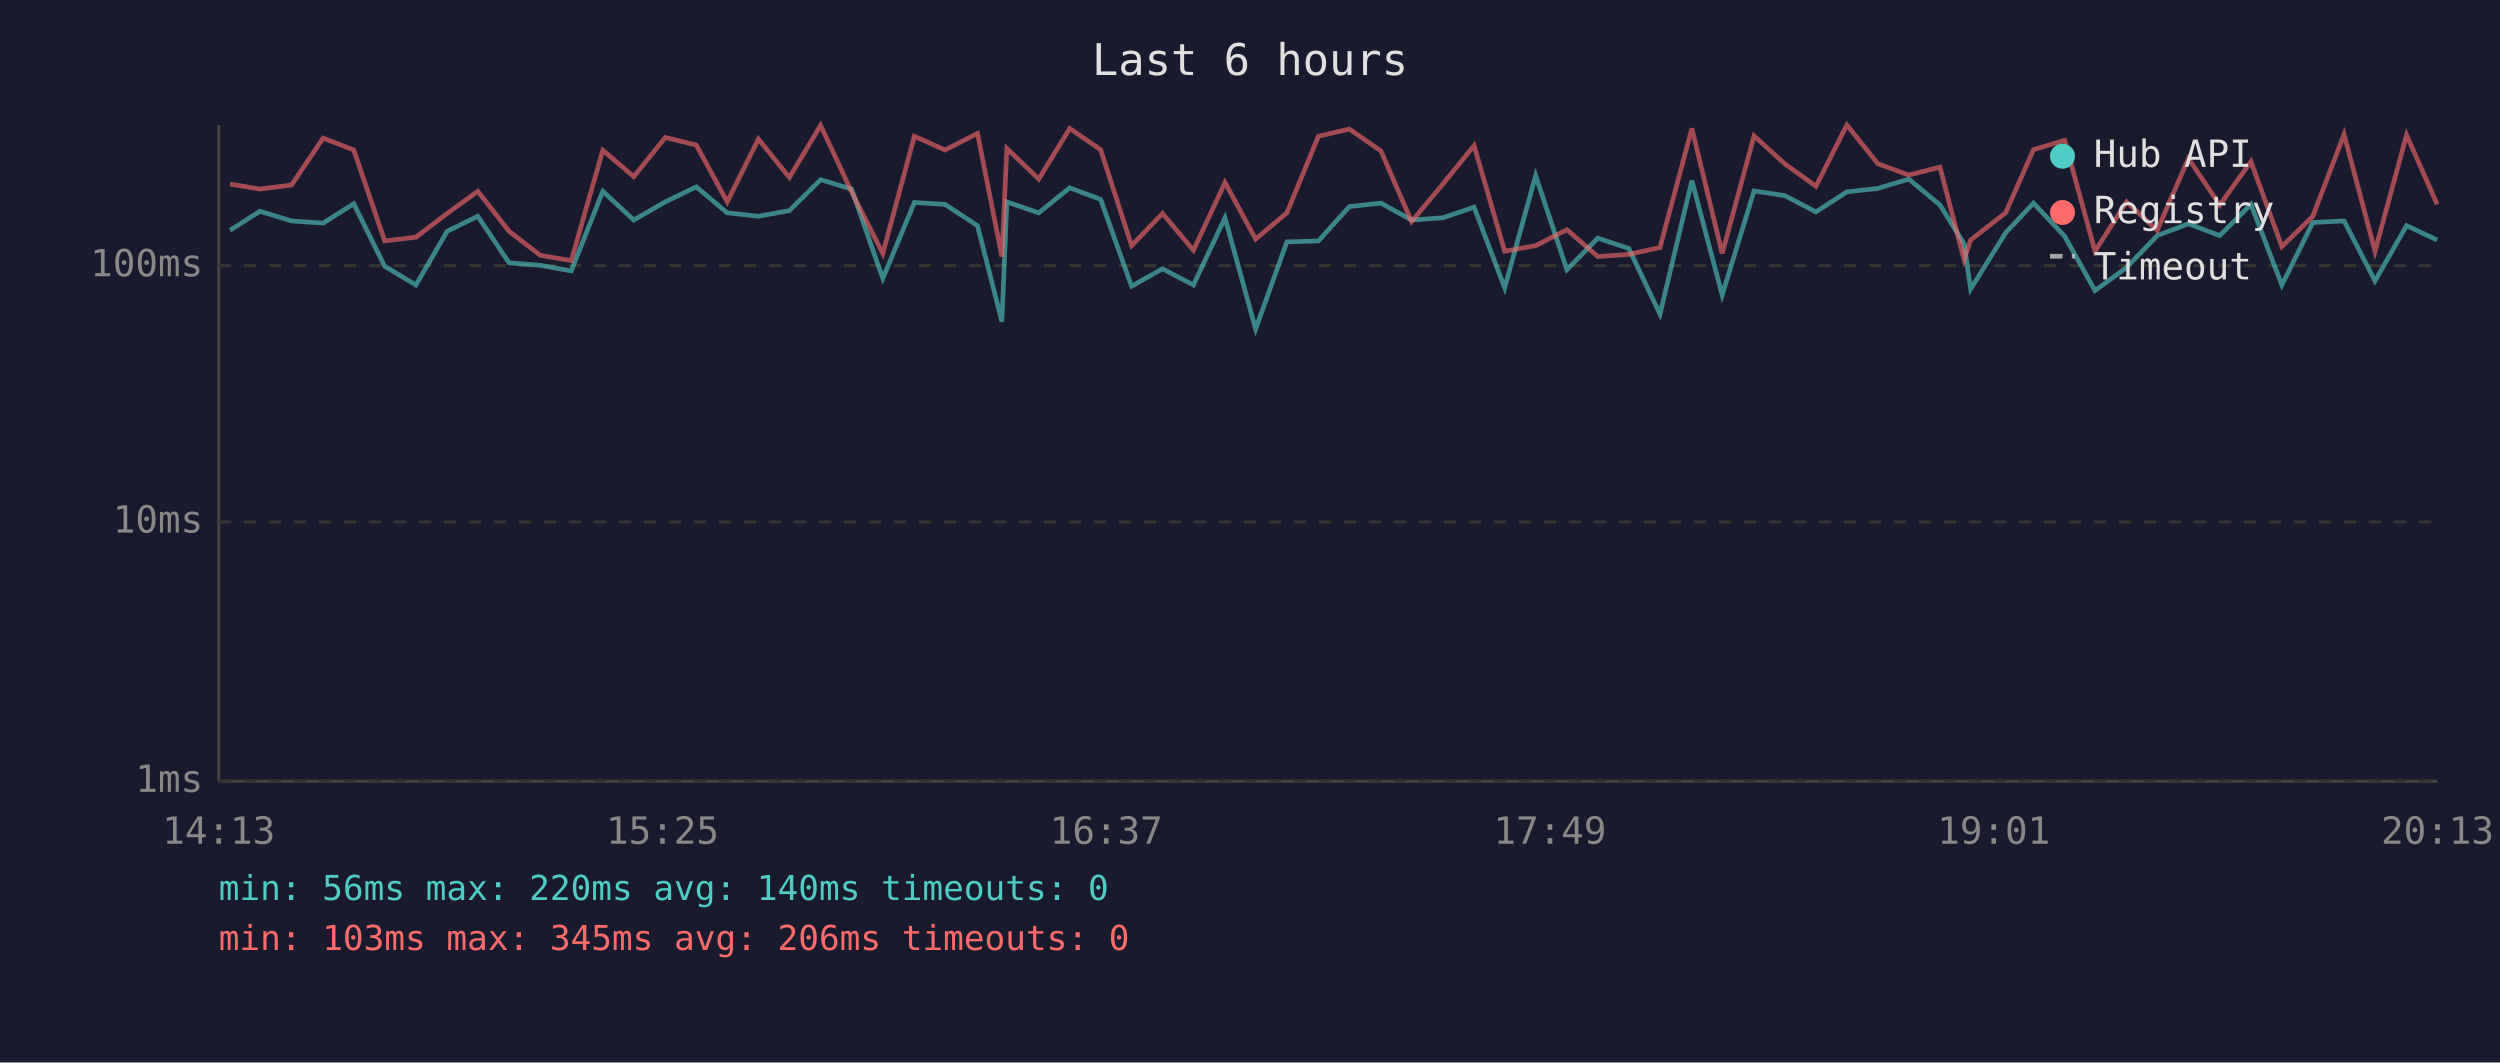
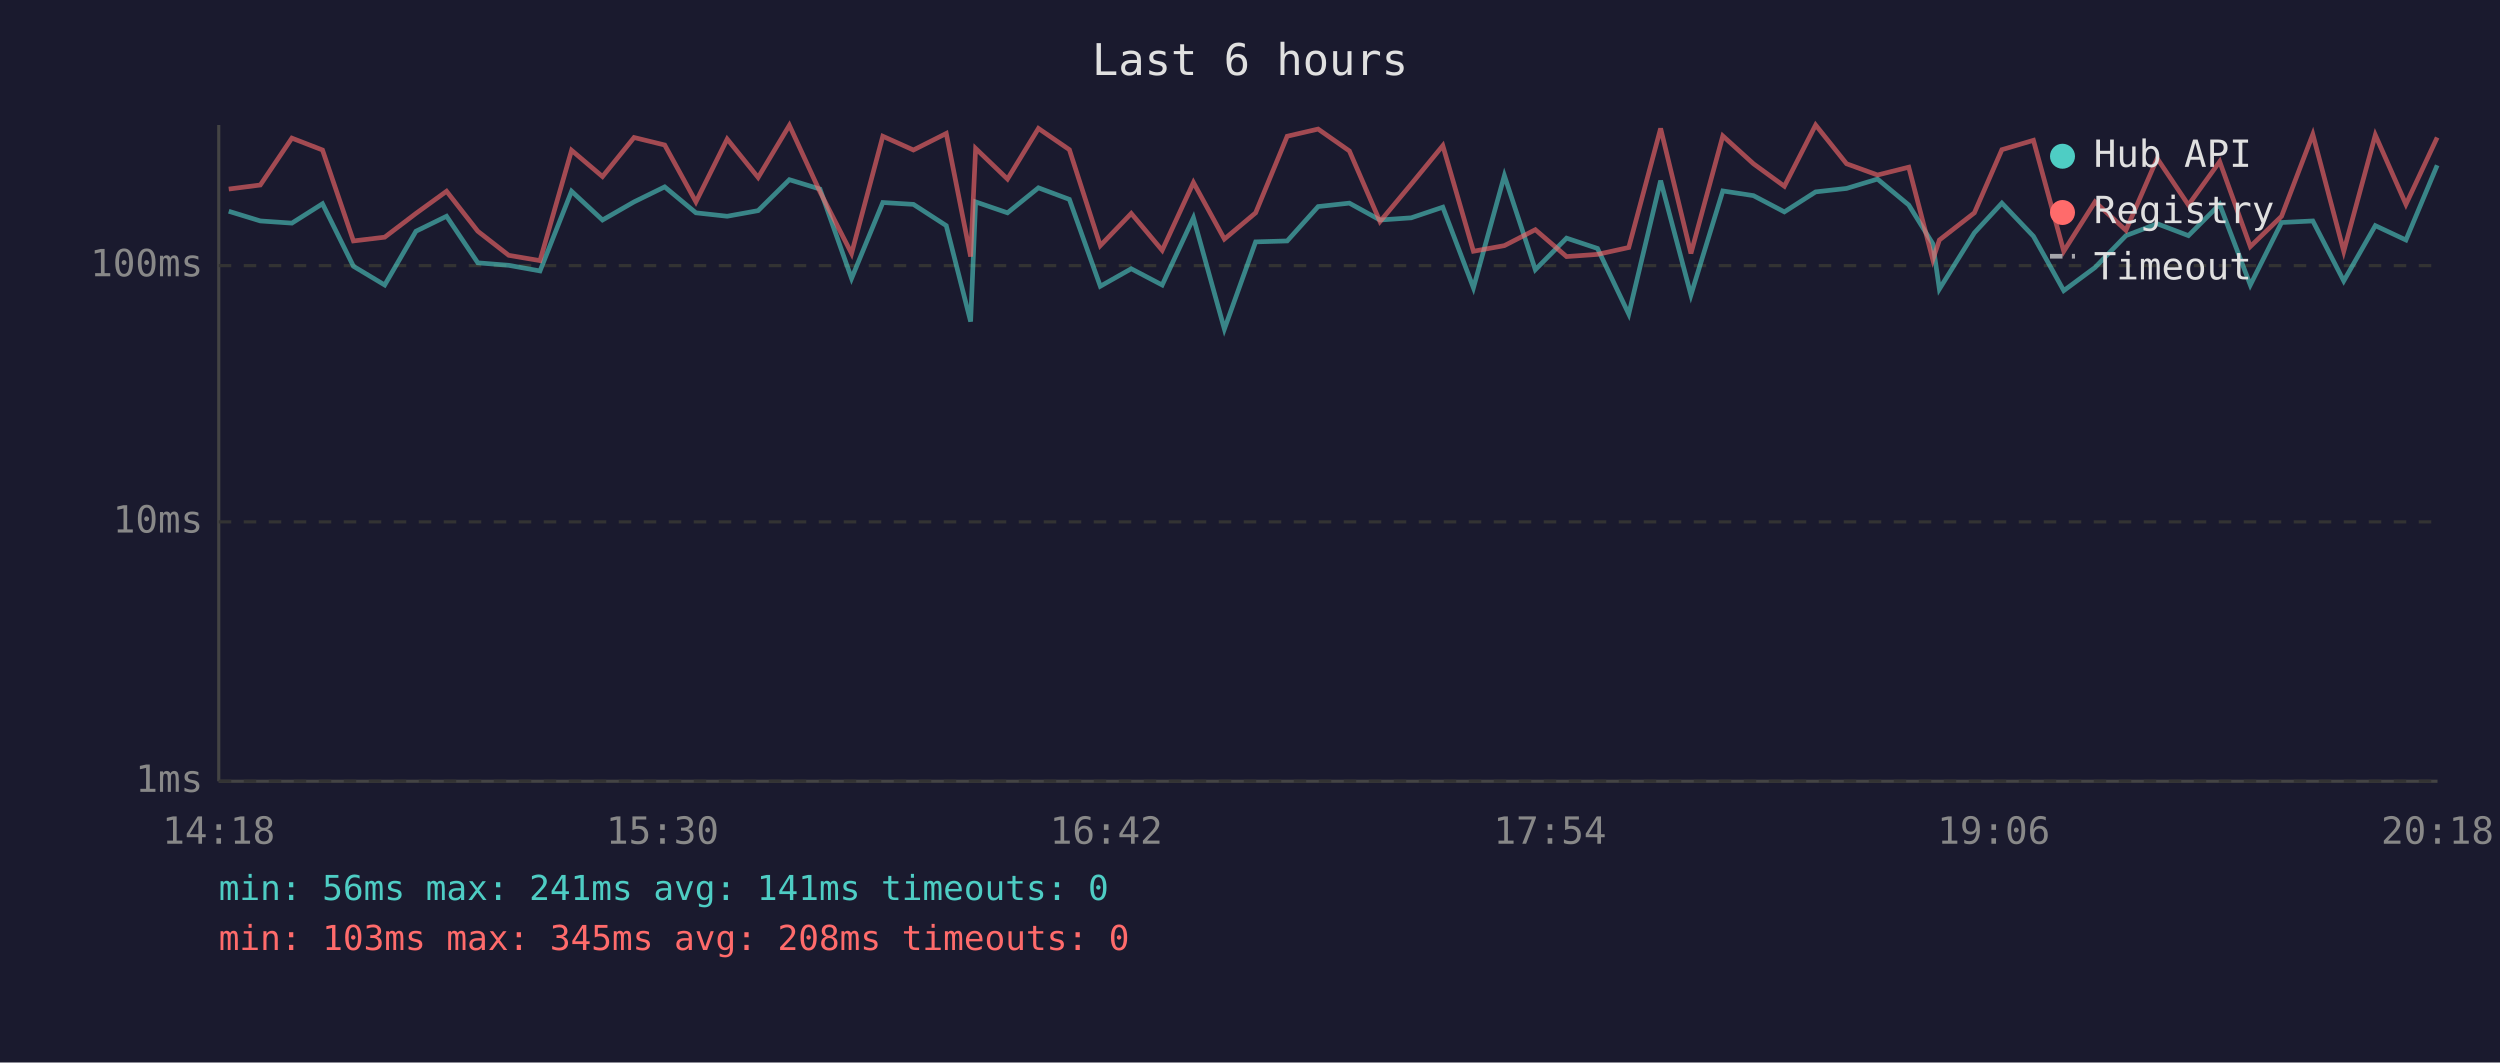
<svg xmlns="http://www.w3.org/2000/svg" viewBox="0 0 800 340" font-family="monospace" font-size="12">
  <rect width="800" height="340" fill="#1a1a2e" />
  <text x="400" y="24" fill="#e0e0e0" font-size="14" text-anchor="middle">Last 6 hours</text>
  <line x1="70" y1="40" x2="70" y2="250" stroke="#444" stroke-width="1" />
  <line x1="70" y1="250" x2="780" y2="250" stroke="#444" stroke-width="1" />
  <line x1="70" y1="250" x2="780" y2="250" stroke="#333" stroke-width="1" stroke-dasharray="4" />
  <text x="65" y="250" fill="#888" text-anchor="end" dominant-baseline="middle">1ms</text>
  <line x1="70" y1="167" x2="780" y2="167" stroke="#333" stroke-width="1" stroke-dasharray="4" />
  <text x="65" y="167" fill="#888" text-anchor="end" dominant-baseline="middle">10ms</text>
  <line x1="70" y1="85" x2="780" y2="85" stroke="#333" stroke-width="1" stroke-dasharray="4" />
  <text x="65" y="85" fill="#888" text-anchor="end" dominant-baseline="middle">100ms</text>
-   <text x="70" y="270" fill="#888" text-anchor="middle">14:13</text>
-   <text x="212" y="270" fill="#888" text-anchor="middle">15:25</text>
-   <text x="354" y="270" fill="#888" text-anchor="middle">16:37</text>
-   <text x="496" y="270" fill="#888" text-anchor="middle">17:49</text>
-   <text x="638" y="270" fill="#888" text-anchor="middle">19:01</text>
-   <text x="780" y="270" fill="#888" text-anchor="middle">20:13</text>
-   <polyline points="73.6,73.7 83.2,67.6 93.3,70.7 103.4,71.4 113.2,65.2 123.1,85.2 133.1,91.2 143.1,74.0 152.9,69.2 162.9,84.1 172.9,84.9 182.8,86.7 192.9,61.2 202.8,70.4 212.9,64.6 222.8,59.8 232.7,68.1 242.7,69.2 252.6,67.4 262.6,57.5 272.5,60.5 282.5,89.1 292.6,64.8 302.4,65.4 312.8,72.2 320.6,102.9 322.2,64.6 332.4,68.1 342.3,60.1 352.2,63.8 362.1,91.6 372.0,86.0 381.9,91.2 392.0,69.7 401.8,105.3 411.8,77.4 421.9,77.1 431.8,66.1 441.9,65.0 451.7,70.4 461.7,69.7 471.7,66.3 481.5,92.1 491.4,56.2 501.4,86.3 511.3,76.2 521.2,79.5 531.2,100.5 541.4,57.8 551.1,94.4 561.3,61.1 571.1,62.6 581.1,67.8 591.0,61.4 600.9,60.3 610.8,57.3 620.8,65.6 628.5,78.0 630.6,92.5 641.8,74.5 650.7,65.0 660.7,75.6 670.4,93.0 680.5,85.6 690.3,75.4 700.3,71.6 710.3,75.4 720.3,65.4 730.2,91.2 740.1,71.2 750.1,70.7 760.0,89.9 770.1,72.2 779.9,76.8" fill="none" stroke="#4ecdc4" stroke-width="1.5" opacity="0.6" />
-   <polyline points="73.6,58.9 83.2,60.5 93.3,59.2 103.4,44.2 113.2,48.0 123.1,77.1 133.1,75.9 143.1,68.3 152.9,61.2 162.9,74.0 172.9,81.7 182.8,83.4 192.9,48.1 202.8,56.5 212.9,44.0 222.8,46.4 232.7,64.6 242.7,44.5 252.6,56.8 262.6,40.1 272.5,61.4 282.5,81.1 292.6,43.6 302.4,48.0 312.8,42.7 320.6,82.1 322.2,47.5 332.4,57.3 342.3,41.1 352.2,47.9 362.1,78.6 372.0,68.3 381.9,80.1 392.0,58.4 401.8,76.5 411.8,68.1 421.9,43.6 431.8,41.3 441.9,48.3 451.7,70.9 461.7,58.9 471.7,46.6 481.5,80.4 491.4,78.6 501.4,73.5 511.3,82.1 521.2,81.4 531.2,79.2 541.4,41.1 551.1,81.1 561.3,43.5 571.1,52.4 581.1,59.6 591.0,40.0 600.9,52.4 610.8,56.0 620.8,53.5 628.5,83.1 630.6,76.8 641.8,68.1 650.7,47.9 660.7,44.9 670.4,80.4 680.5,64.6 690.3,73.7 700.3,50.7 710.3,65.6 720.3,51.7 730.2,78.9 740.1,69.2 750.1,43.0 760.0,80.4 770.1,43.2 779.9,65.4" fill="none" stroke="#ff6b6b" stroke-width="1.5" opacity="0.6" />
+   <text x="70" y="270" fill="#888" text-anchor="middle">14:18</text>
+   <text x="212" y="270" fill="#888" text-anchor="middle">15:30</text>
+   <text x="354" y="270" fill="#888" text-anchor="middle">16:42</text>
+   <text x="496" y="270" fill="#888" text-anchor="middle">17:54</text>
+   <text x="638" y="270" fill="#888" text-anchor="middle">19:06</text>
+   <text x="780" y="270" fill="#888" text-anchor="middle">20:18</text>
+   <polyline points="73.2,67.6 83.3,70.7 93.4,71.4 103.2,65.2 113.1,85.2 123.1,91.2 133.1,74.0 142.9,69.2 152.9,84.1 162.8,84.9 172.8,86.7 182.9,61.2 192.8,70.4 202.9,64.6 212.7,59.8 222.7,68.1 232.7,69.2 242.6,67.4 252.6,57.5 262.4,60.5 272.5,89.1 282.5,64.8 292.3,65.4 302.8,72.2 310.6,102.9 312.2,64.6 322.4,68.1 332.3,60.1 342.2,63.8 352.1,91.6 362.0,86.0 371.9,91.2 381.9,69.7 391.8,105.3 401.8,77.4 411.9,77.1 421.8,66.1 431.8,65.0 441.6,70.4 451.6,69.7 461.7,66.3 471.5,92.1 481.4,56.2 491.3,86.3 501.3,76.2 511.2,79.5 521.2,100.5 531.4,57.8 541.1,94.4 551.3,61.1 561.1,62.6 571.0,67.8 581.0,61.4 590.9,60.3 600.8,57.3 610.8,65.6 618.5,78.0 620.6,92.5 631.8,74.5 640.6,65.0 650.7,75.6 660.4,93.0 670.4,85.6 680.3,75.4 690.3,71.6 700.3,75.4 710.3,65.4 720.1,91.2 730.1,71.2 740.1,70.7 750.0,89.9 760.1,72.2 769.9,76.8 779.9,52.9" fill="none" stroke="#4ecdc4" stroke-width="1.5" opacity="0.6" />
+   <polyline points="73.2,60.5 83.3,59.2 93.4,44.2 103.2,48.0 113.1,77.1 123.1,75.9 133.1,68.3 142.9,61.2 152.9,74.0 162.8,81.7 172.8,83.4 182.9,48.1 192.8,56.5 202.9,44.0 212.7,46.4 222.7,64.6 232.7,44.5 242.6,56.8 252.6,40.1 262.4,61.4 272.5,81.1 282.5,43.6 292.3,48.0 302.8,42.7 310.6,82.1 312.2,47.5 322.4,57.3 332.3,41.1 342.2,47.9 352.1,78.6 362.0,68.3 371.9,80.1 381.9,58.4 391.8,76.5 401.8,68.1 411.9,43.6 421.8,41.3 431.8,48.3 441.6,70.9 451.6,58.9 461.7,46.6 471.5,80.4 481.4,78.6 491.3,73.5 501.3,82.1 511.2,81.4 521.2,79.2 531.4,41.1 541.1,81.1 551.3,43.5 561.1,52.4 571.0,59.6 581.0,40.0 590.9,52.4 600.8,56.0 610.8,53.5 618.5,83.1 620.6,76.8 631.8,68.1 640.6,47.9 650.7,44.9 660.4,80.4 670.4,64.6 680.3,73.7 690.3,50.7 700.3,65.6 710.3,51.7 720.1,78.9 730.1,69.2 740.1,43.0 750.0,80.4 760.1,43.2 769.9,65.4 779.9,44.0" fill="none" stroke="#ff6b6b" stroke-width="1.5" opacity="0.6" />
  <circle cx="660" cy="50" r="4" fill="#4ecdc4" />
  <text x="670" y="50" fill="#e0e0e0" dominant-baseline="middle">Hub API</text>
  <circle cx="660" cy="68" r="4" fill="#ff6b6b" />
  <text x="670" y="68" fill="#e0e0e0" dominant-baseline="middle">Registry</text>
  <line x1="656" y1="82" x2="664" y2="82" stroke="#e0e0e0" stroke-width="1.5" stroke-dasharray="4,3" opacity="0.7" />
  <text x="670" y="86" fill="#e0e0e0" dominant-baseline="middle">Timeout</text>
-   <text x="70" y="288" fill="#4ecdc4" font-size="11">min: 56ms  max: 220ms  avg: 140ms  timeouts: 0</text>
-   <text x="70" y="304" fill="#ff6b6b" font-size="11">min: 103ms  max: 345ms  avg: 206ms  timeouts: 0</text>
+   <text x="70" y="288" fill="#4ecdc4" font-size="11">min: 56ms  max: 241ms  avg: 141ms  timeouts: 0</text>
+   <text x="70" y="304" fill="#ff6b6b" font-size="11">min: 103ms  max: 345ms  avg: 208ms  timeouts: 0</text>
</svg>
